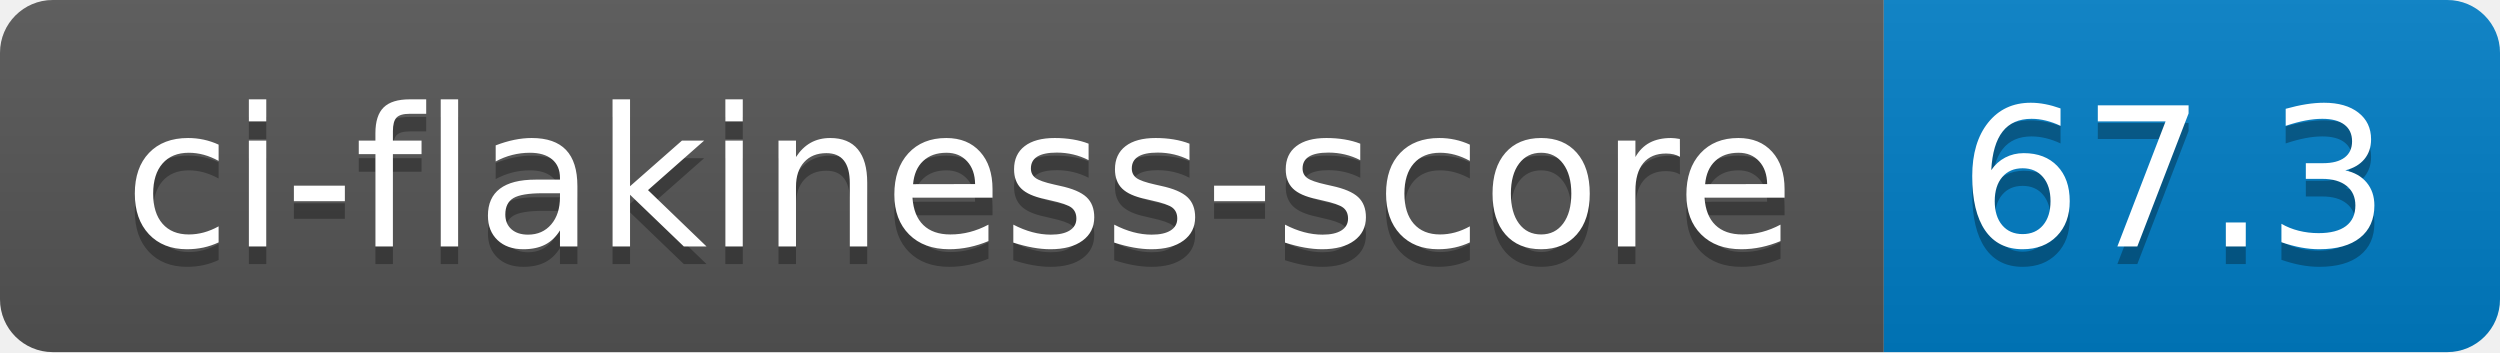
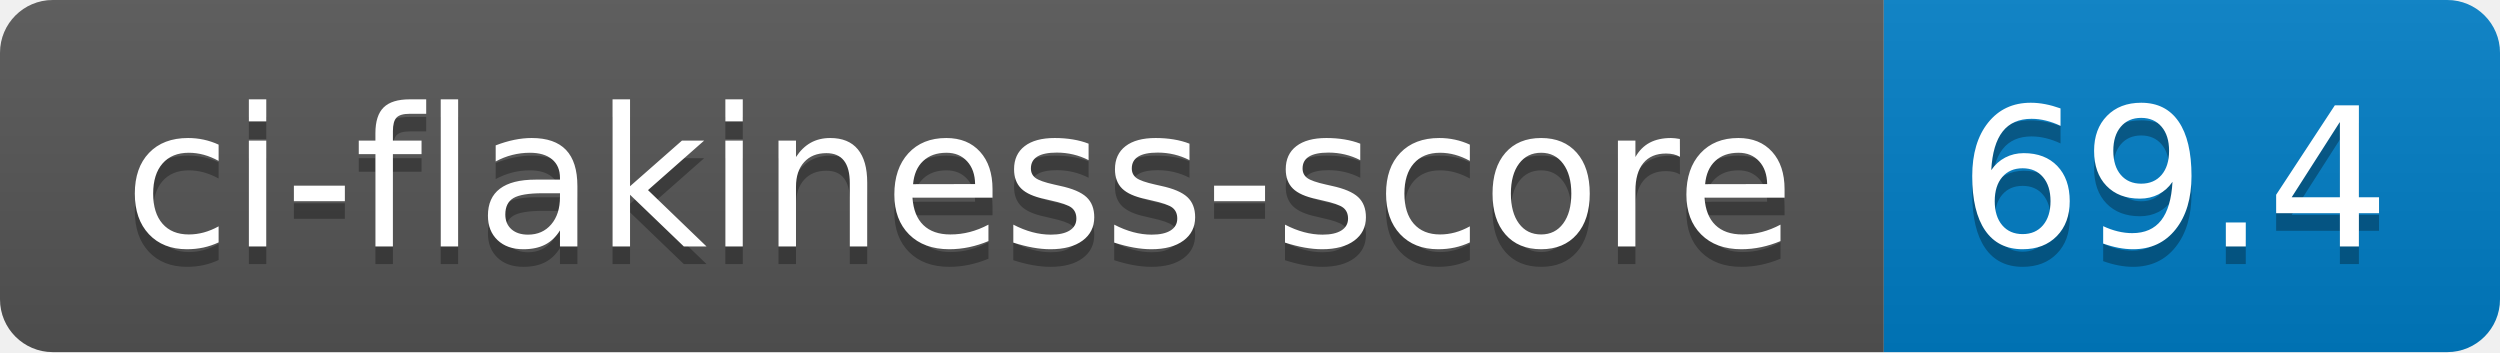
- <svg xmlns="http://www.w3.org/2000/svg" width="142" height="20" role="img" aria-label="ci-flakiness-score: 67.3">
+ <svg xmlns="http://www.w3.org/2000/svg" width="142" height="20" role="img" aria-label="ci-flakiness-score: 69.4">
  <linearGradient id="s" x2="0" y2="100%">
    <stop offset="0" stop-color="#bbb" stop-opacity=".1" />
    <stop offset="1" stop-opacity=".1" />
  </linearGradient>
  <clipPath id="r">
    <rect width="142" height="20" rx="3" fill="#fff" />
  </clipPath>
  <g clip-path="url(#r)">
    <rect width="107" height="20" fill="#555" />
    <rect x="107" width="35" height="20" fill="#007ec6" />
    <rect width="142" height="20" fill="url(#s)" />
  </g>
  <g fill="#fff" text-anchor="middle" font-family="Verdana,Geneva,DejaVu Sans,sans-serif" text-rendering="geometricPrecision" font-size="110">
    <text aria-hidden="true" x="545" y="150" fill="#010101" fill-opacity=".3" transform="scale(.1)" textLength="970">ci-flakiness-score</text>
    <text x="545" y="140" transform="scale(.1)" fill="#fff" textLength="970">ci-flakiness-score</text>
-     <text aria-hidden="true" x="1235" y="150" fill="#010101" fill-opacity=".3" transform="scale(.1)" textLength="250">67.3</text>
-     <text x="1235" y="140" transform="scale(.1)" fill="#fff" textLength="250">67.3</text>
+     <text aria-hidden="true" x="1235" y="150" fill="#010101" fill-opacity=".3" transform="scale(.1)" textLength="250">69.4</text>
+     <text x="1235" y="140" transform="scale(.1)" fill="#fff" textLength="250">69.4</text>
  </g>
</svg>
